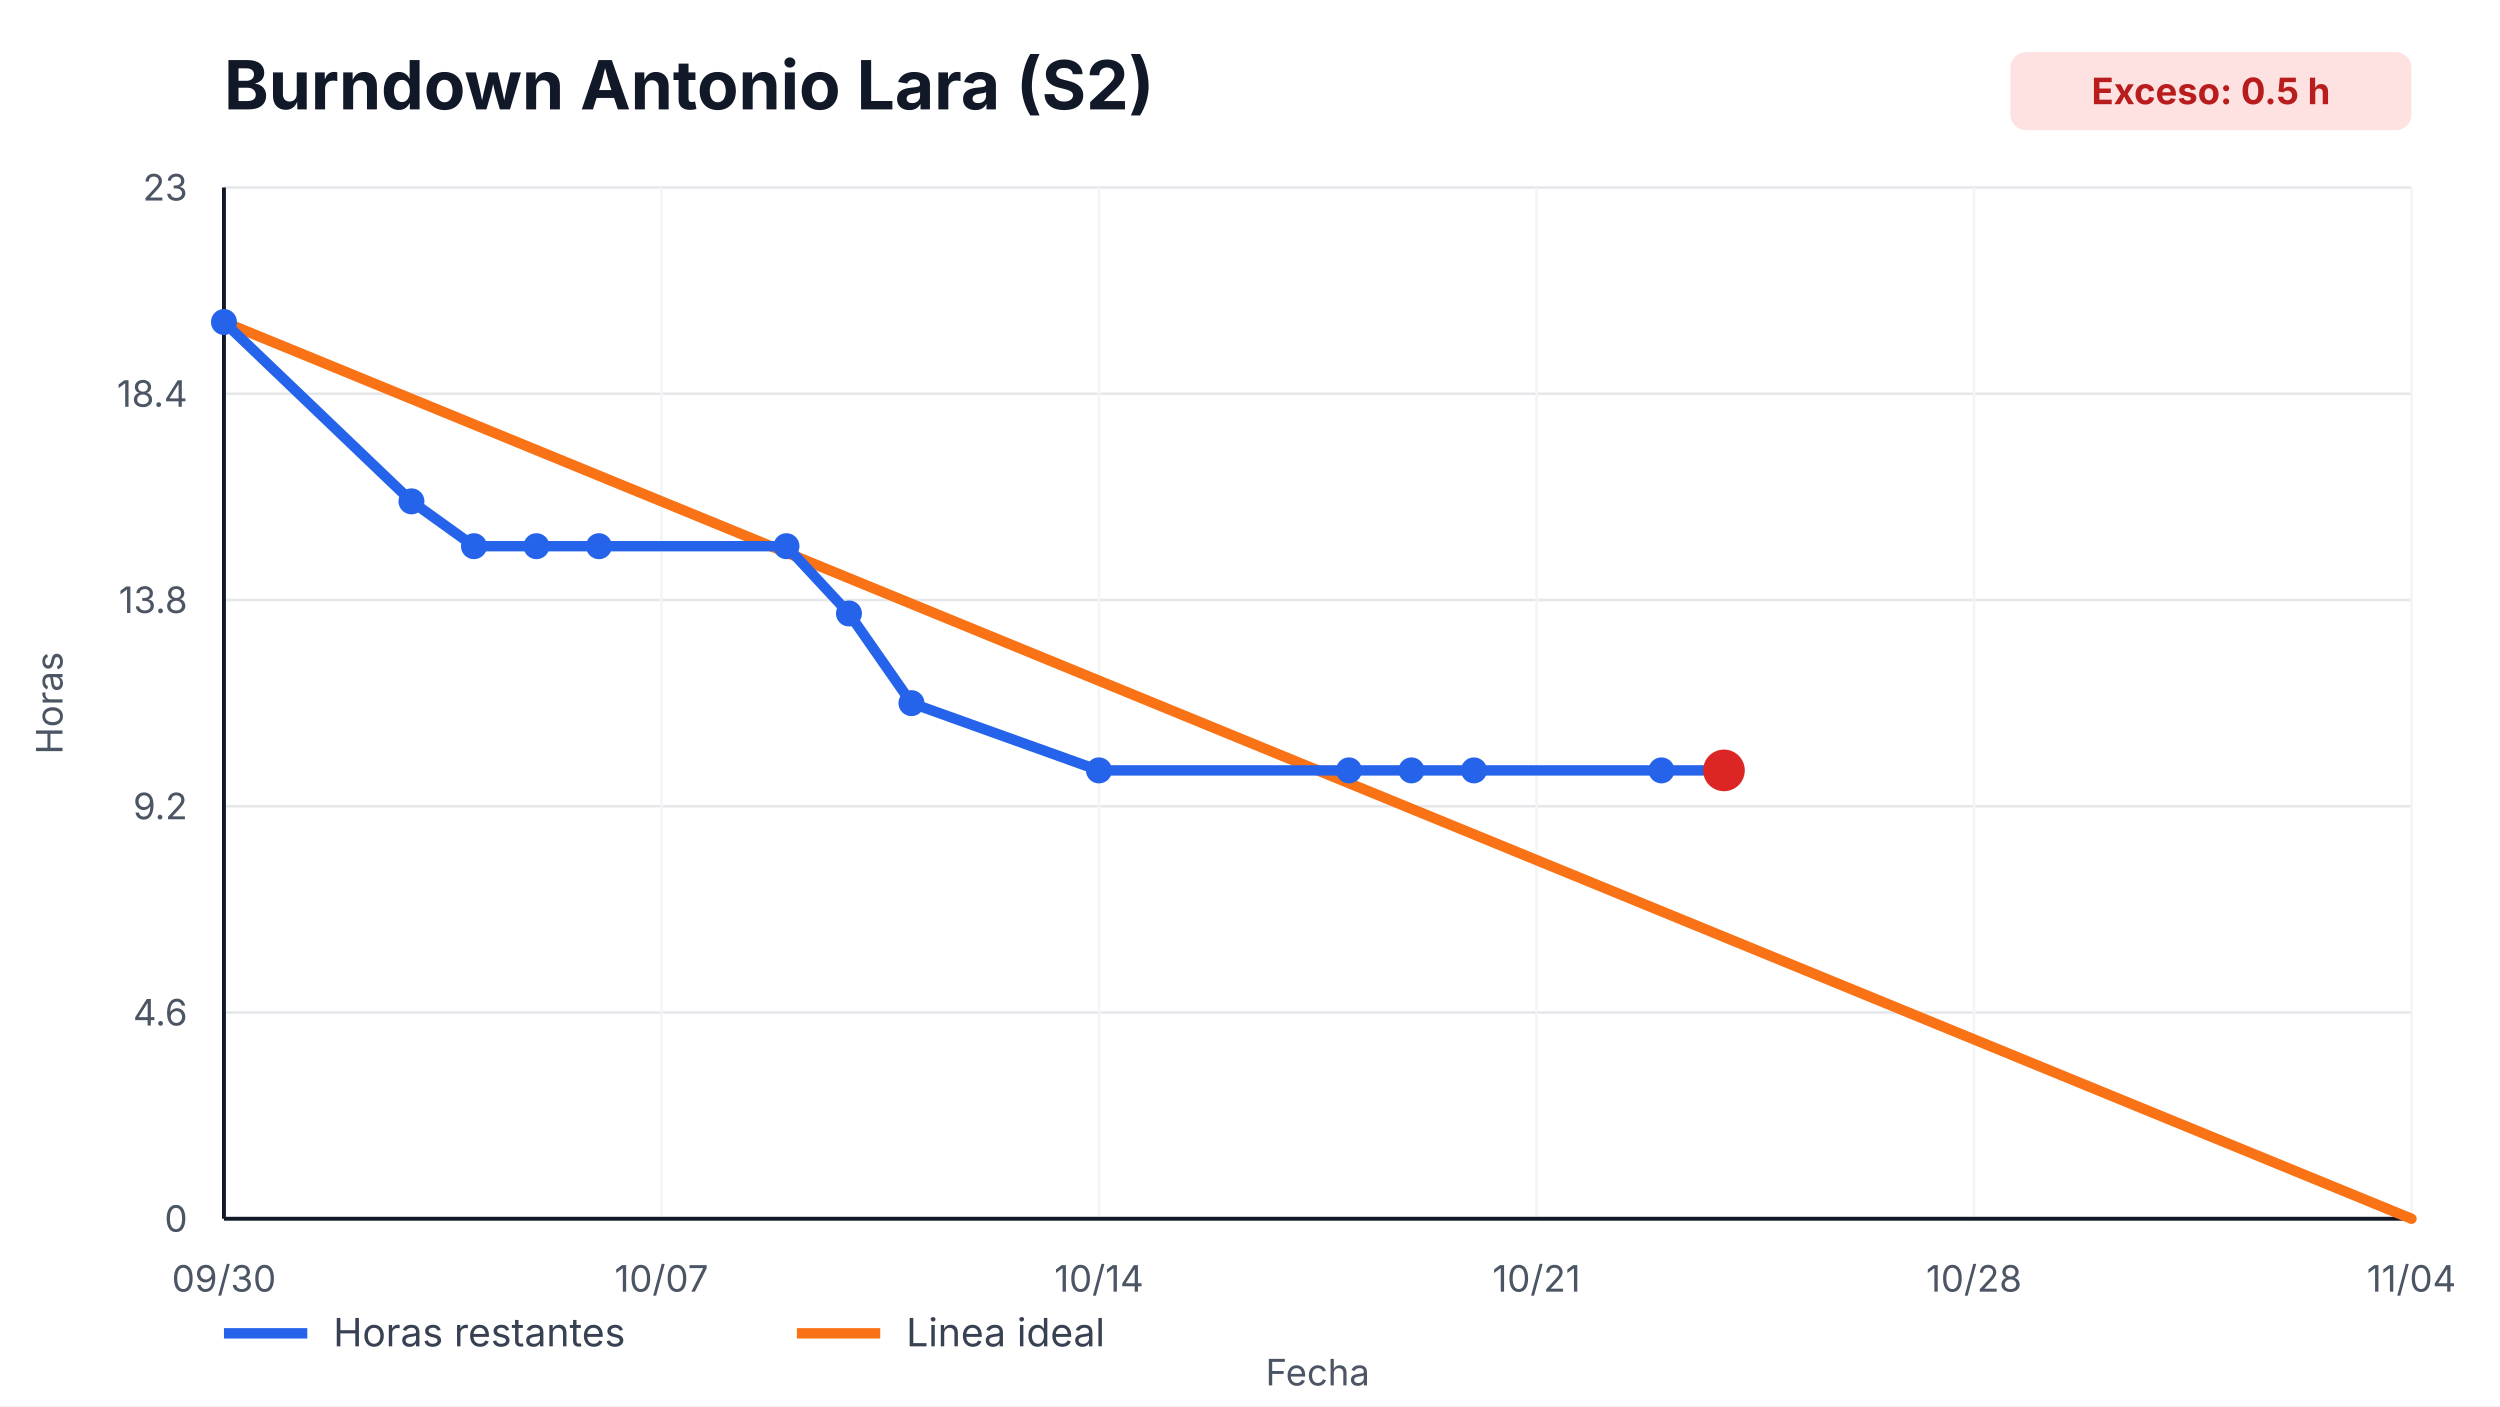
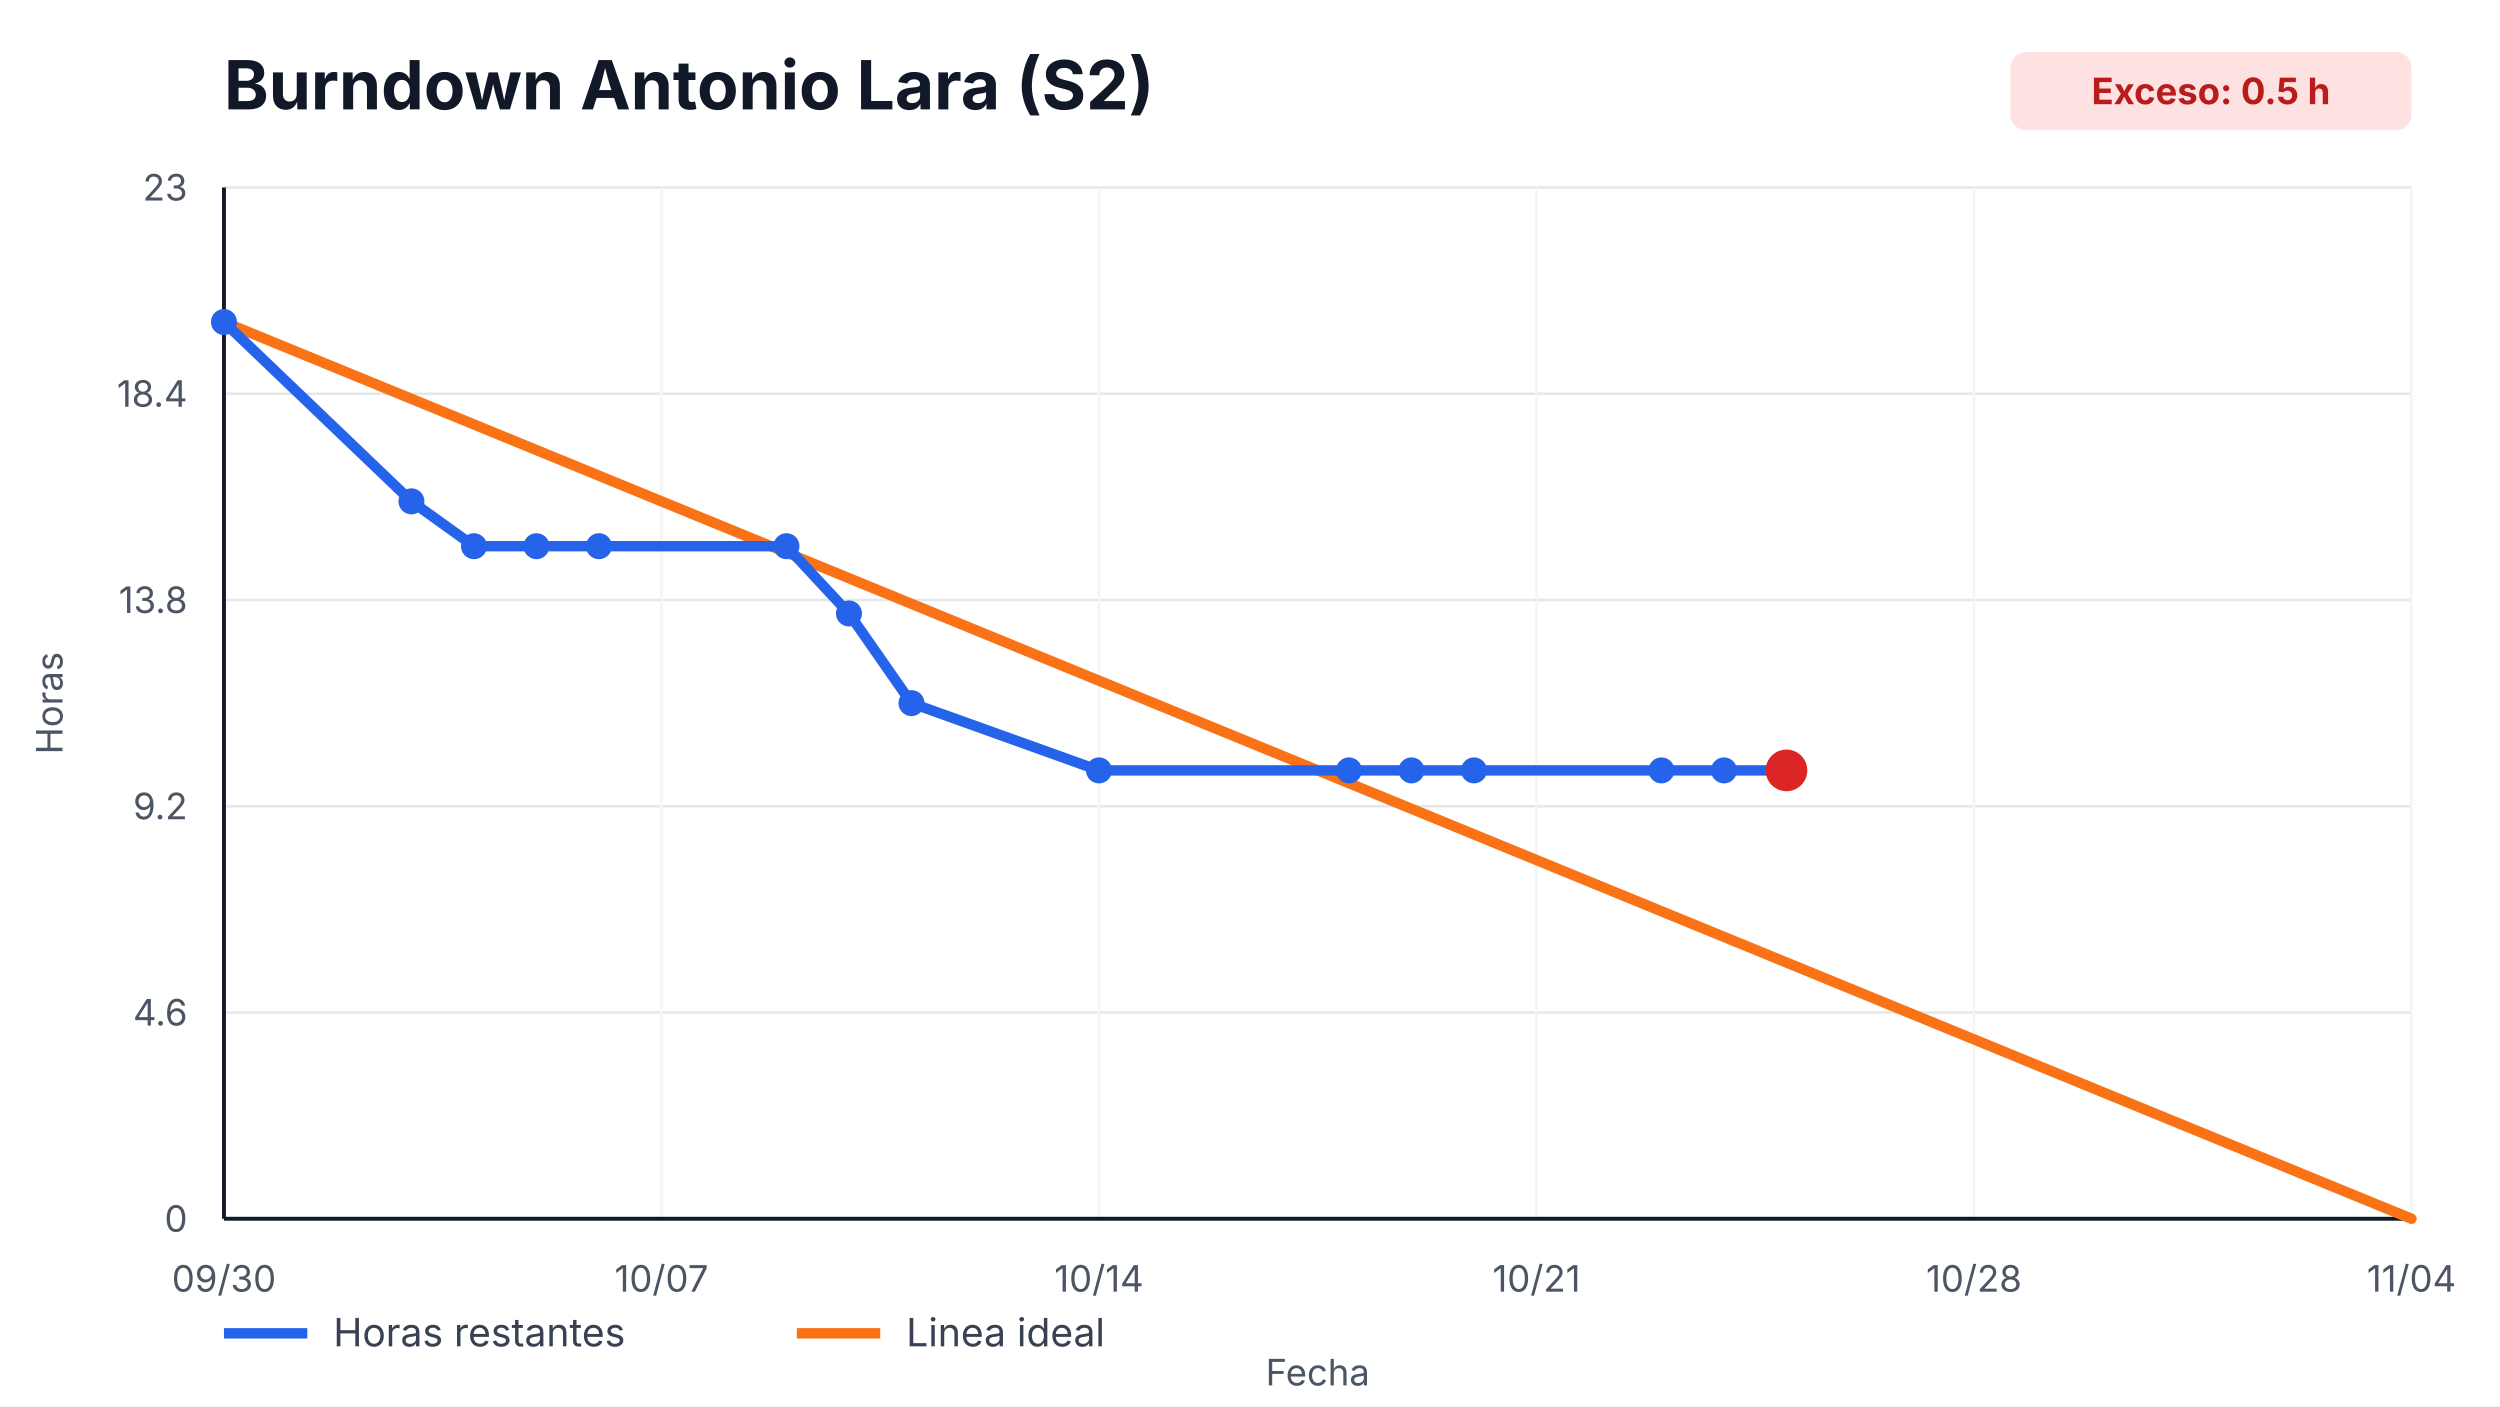
<svg xmlns="http://www.w3.org/2000/svg" width="960" height="540" viewBox="0 0 960 540" role="img" aria-label="Burndown Antonio Lara (S2)">
  <style>
    text { font-family: -apple-system, BlinkMacSystemFont, "Segoe UI", sans-serif; fill: #111827; }
    .title { font-size: 26px; font-weight: 700; }
    .axis { font-size: 14px; fill: #4b5563; }
    .legend { font-size: 15px; fill: #374151; }
    .overrun { font-size: 14px; font-weight: 700; fill: #b91c1c; }
  </style>
  <rect width="100%" height="100%" fill="#ffffff" />
  <text x="86" y="42" class="title">Burndown Antonio Lara (S2)</text>
  <rect x="772" y="20" width="154" height="30" rx="6" fill="#fee2e2" />
  <text x="849" y="40" text-anchor="middle" class="overrun">Exceso: 0.5 h</text>
  <g>
    <line x1="86" y1="468.00" x2="926" y2="468.00" stroke="#e5e7eb" />
    <line x1="86" y1="388.80" x2="926" y2="388.80" stroke="#e5e7eb" />
    <line x1="86" y1="309.60" x2="926" y2="309.60" stroke="#e5e7eb" />
    <line x1="86" y1="230.40" x2="926" y2="230.40" stroke="#e5e7eb" />
    <line x1="86" y1="151.20" x2="926" y2="151.20" stroke="#e5e7eb" />
    <line x1="86" y1="72.00" x2="926" y2="72.00" stroke="#e5e7eb" />
  </g>
  <g>
    <line x1="86.00" y1="72" x2="86.00" y2="468" stroke="#f3f4f6" />
    <text x="86.00" y="496" text-anchor="middle" class="axis">09/30</text>
    <line x1="254.00" y1="72" x2="254.00" y2="468" stroke="#f3f4f6" />
    <text x="254.00" y="496" text-anchor="middle" class="axis">10/07</text>
    <line x1="422.00" y1="72" x2="422.00" y2="468" stroke="#f3f4f6" />
    <text x="422.00" y="496" text-anchor="middle" class="axis">10/14</text>
    <line x1="590.00" y1="72" x2="590.00" y2="468" stroke="#f3f4f6" />
    <text x="590.00" y="496" text-anchor="middle" class="axis">10/21</text>
    <line x1="758.00" y1="72" x2="758.00" y2="468" stroke="#f3f4f6" />
    <text x="758.00" y="496" text-anchor="middle" class="axis">10/28</text>
    <line x1="926.00" y1="72" x2="926.00" y2="468" stroke="#f3f4f6" />
    <text x="926.00" y="496" text-anchor="middle" class="axis">11/04</text>
  </g>
  <line x1="86" y1="468" x2="926" y2="468" stroke="#111827" stroke-width="1.5" />
  <line x1="86" y1="72" x2="86" y2="468" stroke="#111827" stroke-width="1.5" />
  <g>
    <text x="72" y="473.00" text-anchor="end" class="axis">0</text>
    <text x="72" y="393.80" text-anchor="end" class="axis">4.6</text>
    <text x="72" y="314.60" text-anchor="end" class="axis">9.2</text>
    <text x="72" y="235.40" text-anchor="end" class="axis">13.8</text>
    <text x="72" y="156.20" text-anchor="end" class="axis">18.4</text>
    <text x="72" y="77.00" text-anchor="end" class="axis">23</text>
  </g>
  <polyline points="86.00,123.65 926.00,468.00" fill="none" stroke="#f97316" stroke-width="4" stroke-linecap="round" />
-   <polyline points="86.00,123.65 158.00,192.52 182.00,209.74 206.00,209.74 230.00,209.74 302.00,209.74 326.00,235.57 350.00,270.00 422.00,295.83 518.00,295.83 542.00,295.83 566.00,295.83 638.00,295.83 662.00,295.83" fill="none" stroke="#2563eb" stroke-width="4" stroke-linecap="round" stroke-linejoin="round" />
+   <polyline points="86.00,123.65 158.00,192.52 182.00,209.74 206.00,209.74 230.00,209.74 302.00,209.74 326.00,235.57 350.00,270.00 422.00,295.83 518.00,295.83 542.00,295.83 566.00,295.83 638.00,295.83 662.00,295.83 686.00,295.83" fill="none" stroke="#2563eb" stroke-width="4" stroke-linecap="round" stroke-linejoin="round" />
  <g>
    <circle cx="86.00" cy="123.65" r="5" fill="#2563eb" />
    <circle cx="158.00" cy="192.52" r="5" fill="#2563eb" />
    <circle cx="182.00" cy="209.74" r="5" fill="#2563eb" />
    <circle cx="206.00" cy="209.74" r="5" fill="#2563eb" />
    <circle cx="230.00" cy="209.74" r="5" fill="#2563eb" />
    <circle cx="302.00" cy="209.74" r="5" fill="#2563eb" />
    <circle cx="326.00" cy="235.57" r="5" fill="#2563eb" />
    <circle cx="350.00" cy="270.00" r="5" fill="#2563eb" />
    <circle cx="422.00" cy="295.83" r="5" fill="#2563eb" />
    <circle cx="518.00" cy="295.83" r="5" fill="#2563eb" />
    <circle cx="542.00" cy="295.83" r="5" fill="#2563eb" />
    <circle cx="566.00" cy="295.83" r="5" fill="#2563eb" />
    <circle cx="638.00" cy="295.83" r="5" fill="#2563eb" />
    <circle cx="662.00" cy="295.83" r="5" fill="#2563eb" />
+     <circle cx="686.00" cy="295.83" r="5" fill="#2563eb" />
  </g>
-   <circle cx="662.00" cy="295.83" r="8" fill="#dc2626" />
+   <circle cx="686.00" cy="295.83" r="8" fill="#dc2626" />
  <line x1="86" y1="512" x2="118" y2="512" stroke="#2563eb" stroke-width="4" />
  <text x="128" y="517" class="legend">Horas restantes</text>
  <line x1="306" y1="512" x2="338" y2="512" stroke="#f97316" stroke-width="4" />
  <text x="348" y="517" class="legend">Linea ideal</text>
  <text x="506.0" y="532" text-anchor="middle" class="axis">Fecha</text>
  <text x="24" y="270.0" transform="rotate(-90 24,270.0)" text-anchor="middle" class="axis">Horas</text>
</svg>
